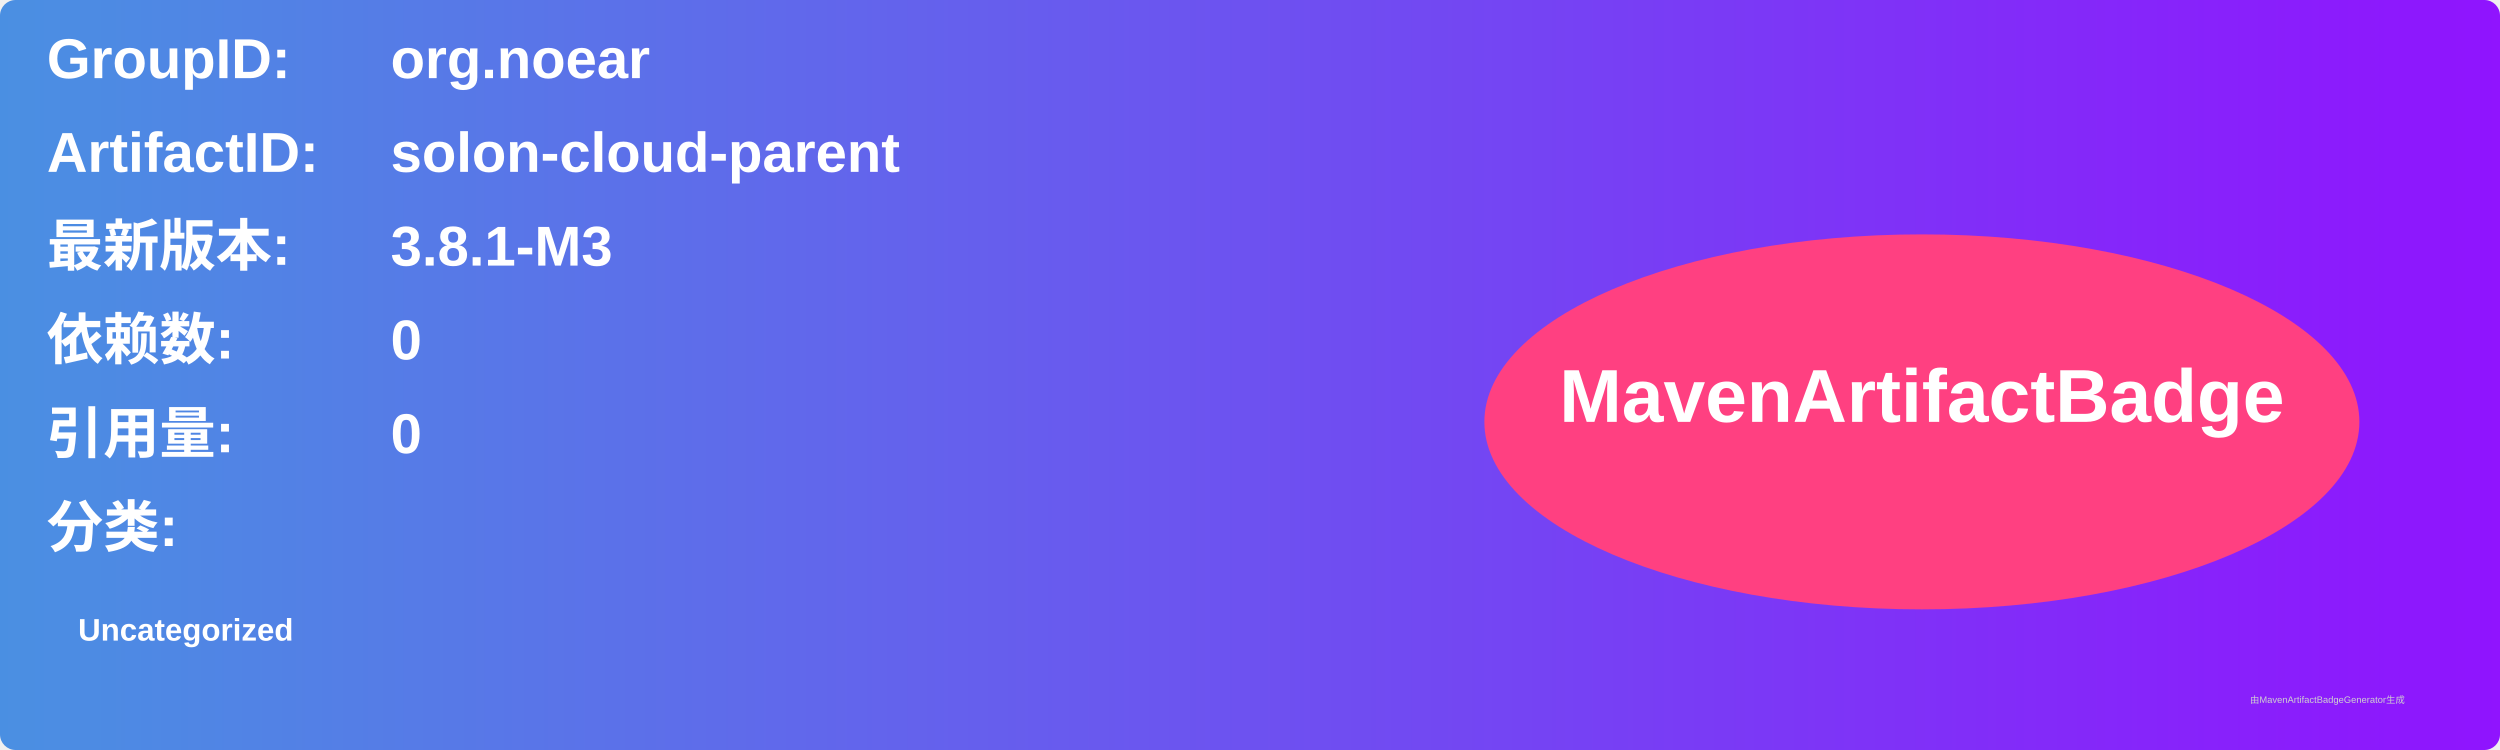
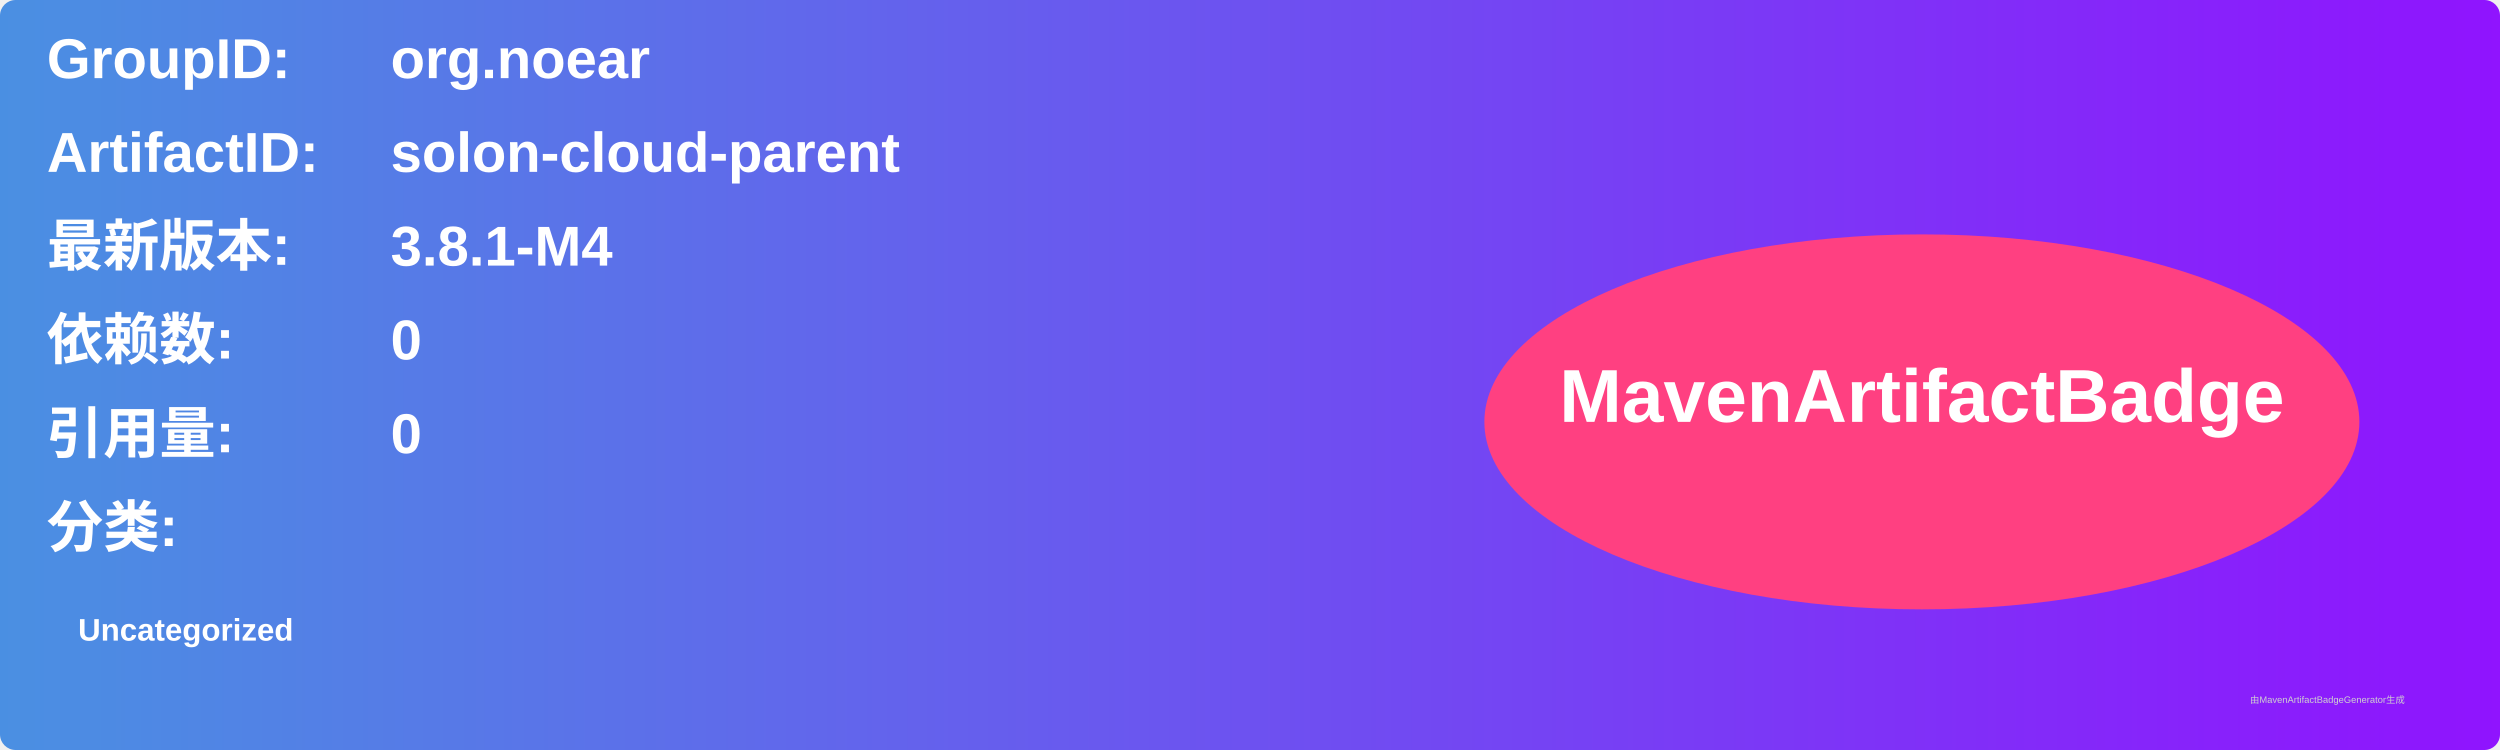
<svg xmlns="http://www.w3.org/2000/svg" width="800" height="240" viewBox="0 0 800 240">
  <linearGradient id="grad" x1="0%" y1="0%" x2="100%" y2="0%">
    <stop offset="0%" stop-color="#4a90e2" />
    <stop offset="100%" stop-color="#9013fe" />
  </linearGradient>
  <rect width="100%" height="100%" rx="5" ry="5" fill="url(#grad)" />
  <g transform="translate(15, 15)">
    <text x="0" y="10" font-family="Arial" font-size="18" fill="white" font-weight="bold" width="260">GroupID:</text>
    <text x="110" y="10" font-family="Arial" font-size="18" fill="white" font-weight="bold" width="460">org.noear</text>
    <text x="0" y="40" font-family="Arial" font-size="18" fill="white" font-weight="bold" width="260">ArtifactID:</text>
    <text x="110" y="40" font-family="Arial" font-size="18" fill="white" font-weight="bold" width="460">solon-cloud-parent</text>
    <text x="0" y="70" font-family="Arial" font-size="18" fill="white" font-weight="bold">最新版本:</text>
    <text x="110" y="70" font-family="Arial" font-size="18" fill="white" font-weight="bold">
-       <tspan font-weight="bold">3.8.1-M3</tspan>
+       <tspan font-weight="bold">3.8.1-M4</tspan>
    </text>
    <text x="0" y="100" font-family="Arial" font-size="18" fill="white" font-weight="bold">依赖数: </text>
    <text x="110" y="100" font-family="Arial" font-size="18" fill="white">
      <tspan font-weight="bold">0</tspan>
    </text>
    <text x="0" y="130" font-family="Arial" font-size="18" fill="white" font-weight="bold">引用量: </text>
    <text x="110" y="130" font-family="Arial" font-size="18" fill="white">
      <tspan font-weight="bold">0</tspan>
    </text>
    <text x="0" y="160" font-family="Arial" font-size="18" fill="white" font-weight="bold">分类:</text>
    <text x="10" y="190" font-family="Arial" font-size="10" fill="white">
      <tspan font-weight="bold">Uncategorized</tspan>
    </text>
    <ellipse cx="600" cy="120" rx="140" ry="60" fill="#ff4081" />
    <text x="600" y="120" text-anchor="middle" font-family="Arial" font-size="24" fill="white" font-weight="bold">MavenArtifactBadge</text>
  </g>
  <text x="720" y="225" font-family="Arial" font-size="3" fill="#d0d0d0">由MavenArtifactBadgeGenerator生成</text>
</svg>
